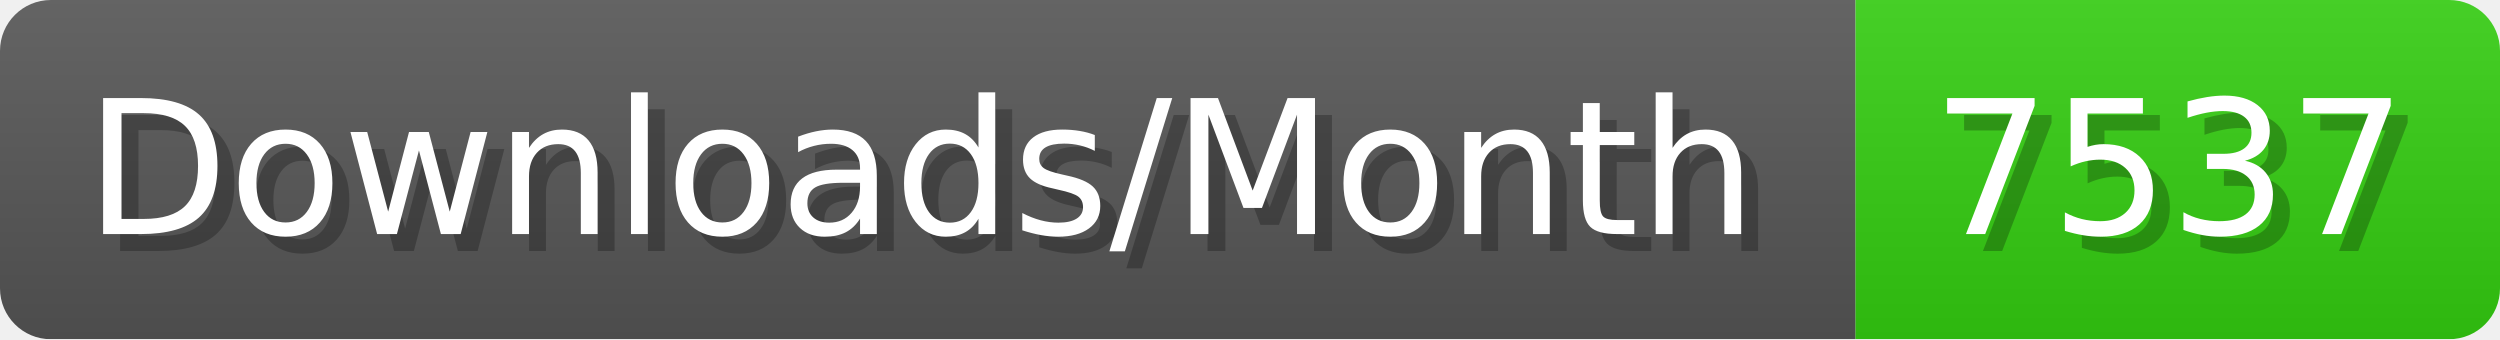
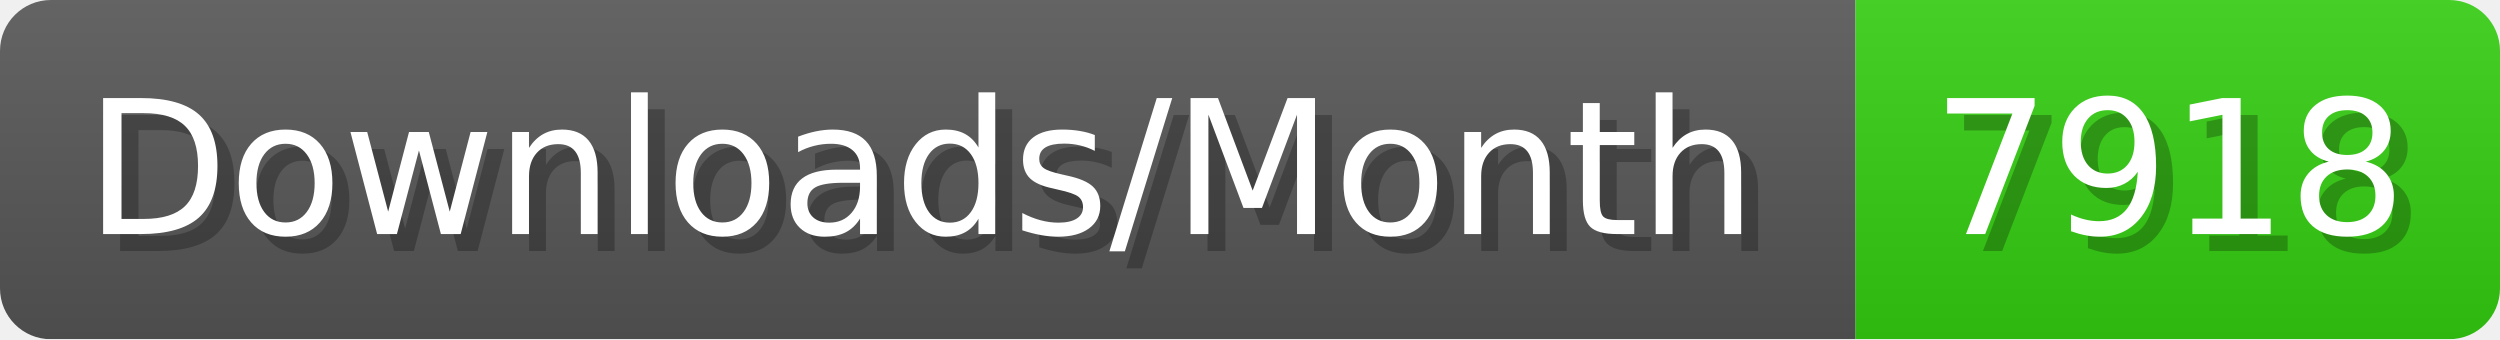
- <svg xmlns="http://www.w3.org/2000/svg" width="147.4" height="20" viewBox="0 0 1474 200" role="img" aria-label="Downloads/Month: 7537">
+ <svg xmlns="http://www.w3.org/2000/svg" width="147.4" height="20" viewBox="0 0 1474 200" role="img" aria-label="Downloads/Month: 7918">
  <linearGradient id="YlXUI" x2="0" y2="100%">
    <stop offset="0" stop-opacity=".1" stop-color="#EEE" />
    <stop offset="1" stop-opacity=".1" />
  </linearGradient>
  <mask id="JHhop">
    <rect width="1474" height="200" rx="30" fill="#FFF" />
  </mask>
  <g mask="url(#JHhop)">
    <rect width="1094" height="200" fill="#555" />
    <rect width="380" height="200" fill="#3C1" x="1094" />
    <rect width="1474" height="200" fill="url(#YlXUI)" />
  </g>
  <g aria-hidden="true" fill="#fff" text-anchor="start" font-family="Verdana,DejaVu Sans,sans-serif" font-size="110">
    <text x="60" y="148" textLength="994" fill="#000" opacity="0.25">Downloads/Month</text>
    <text x="50" y="138" textLength="994">Downloads/Month</text>
-     <text x="1149" y="148" textLength="280" fill="#000" opacity="0.25">7537</text>
-     <text x="1139" y="138" textLength="280">7537</text>
+     <text x="1149" y="148" textLength="280" fill="#000" opacity="0.25">7918</text>
+     <text x="1139" y="138" textLength="280">7918</text>
  </g>
</svg>
